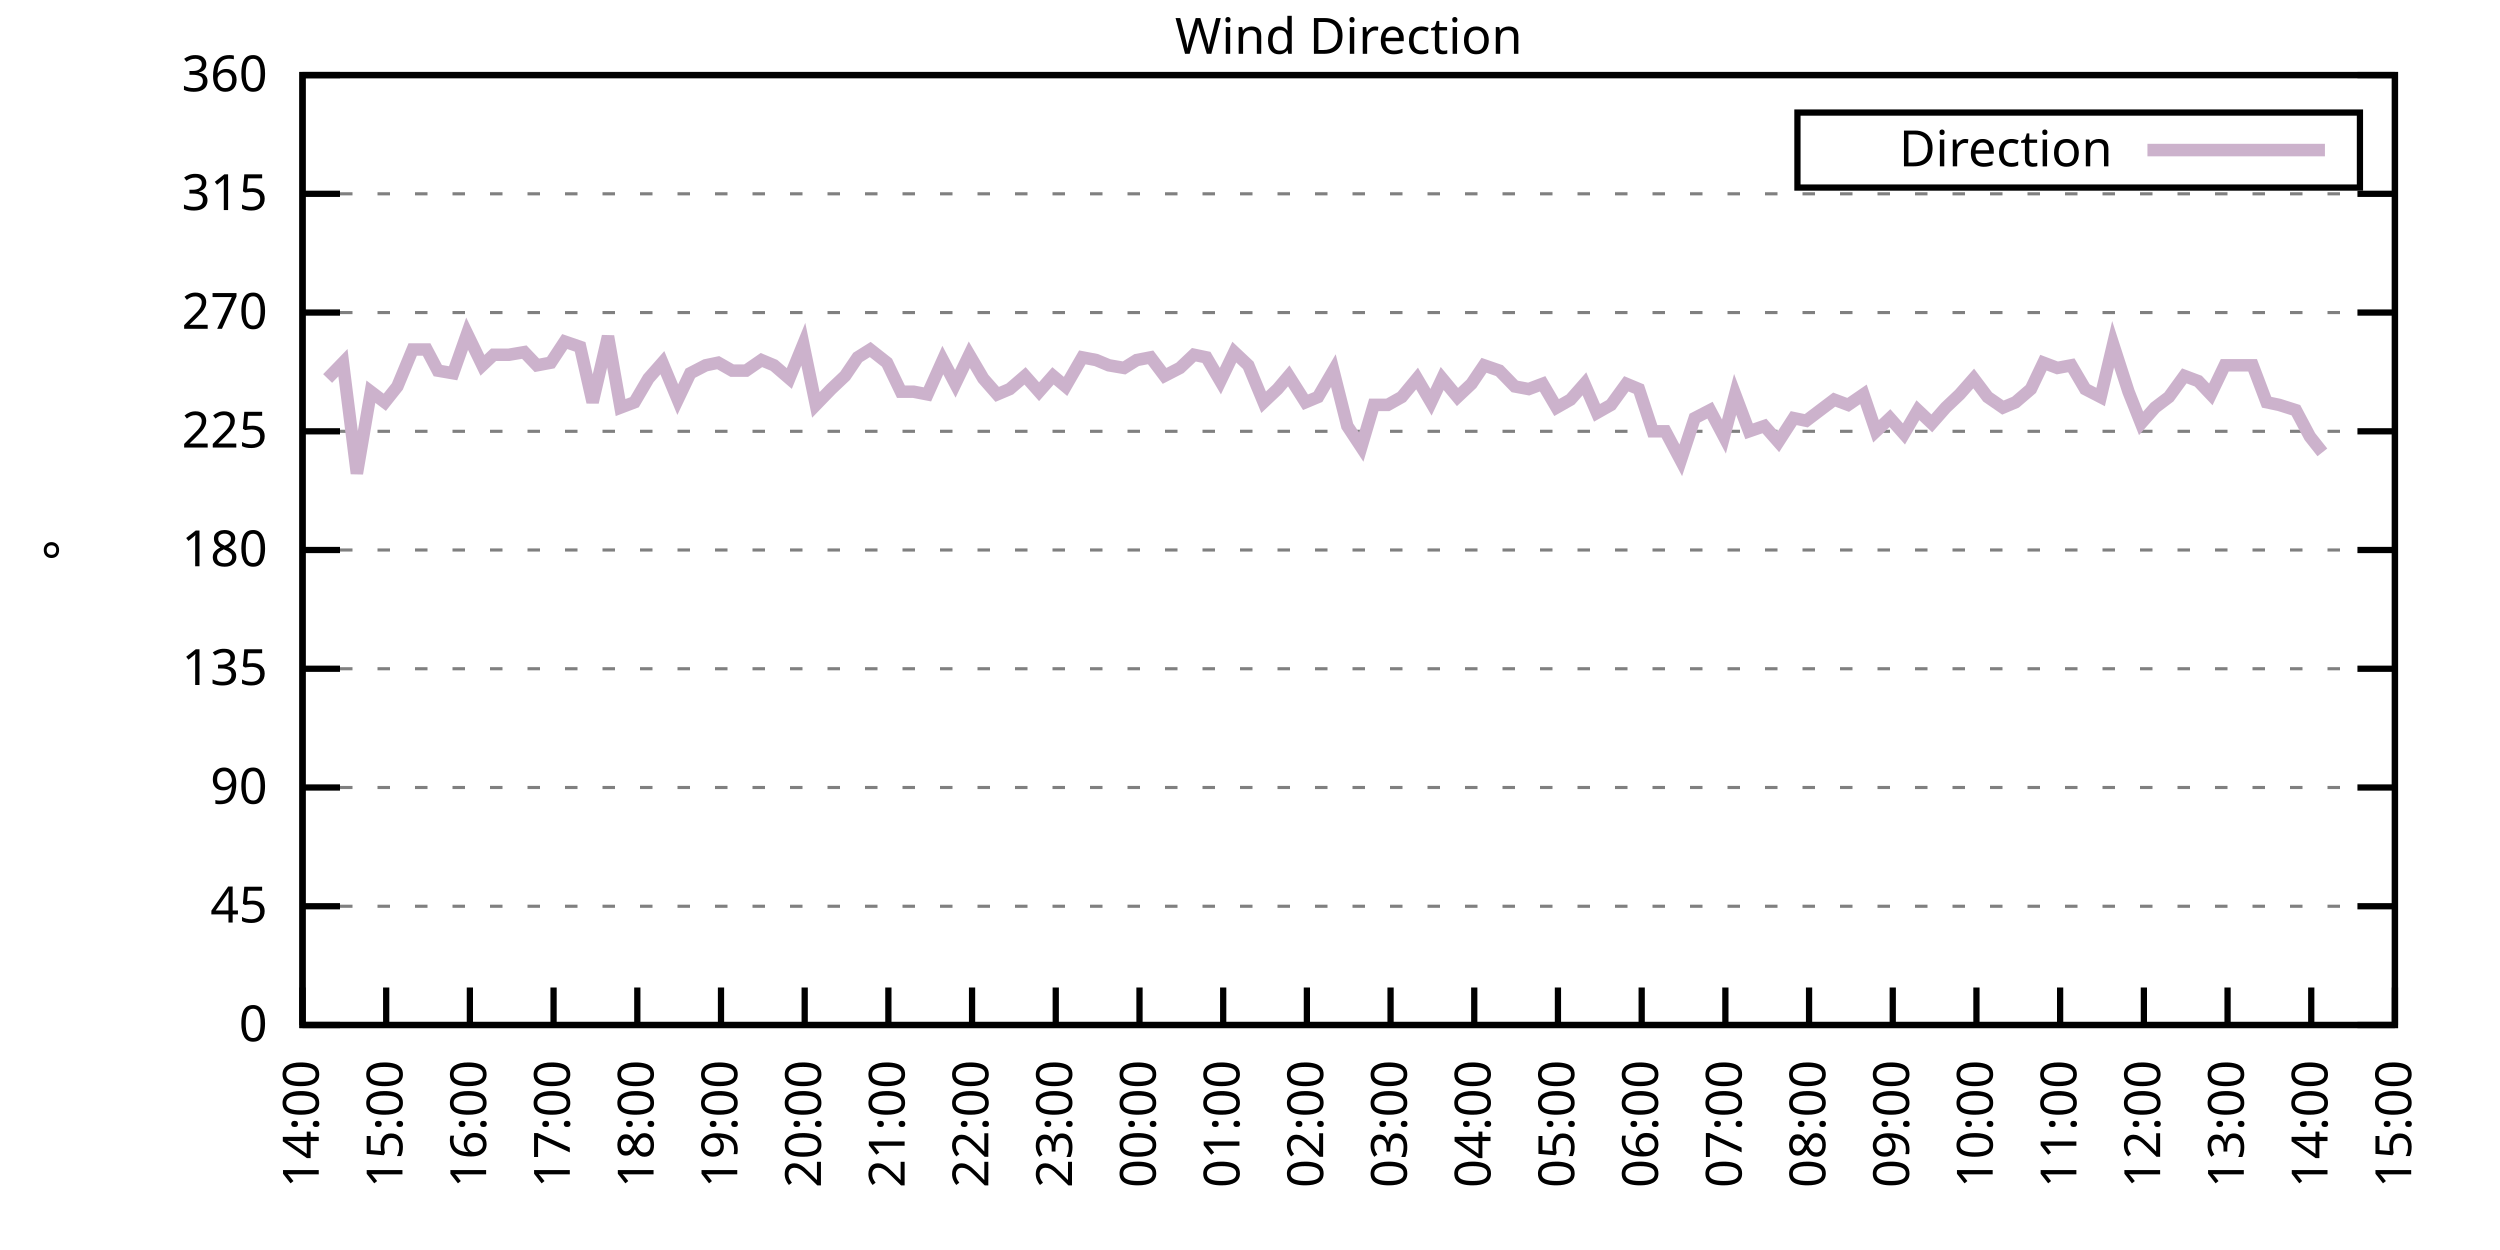
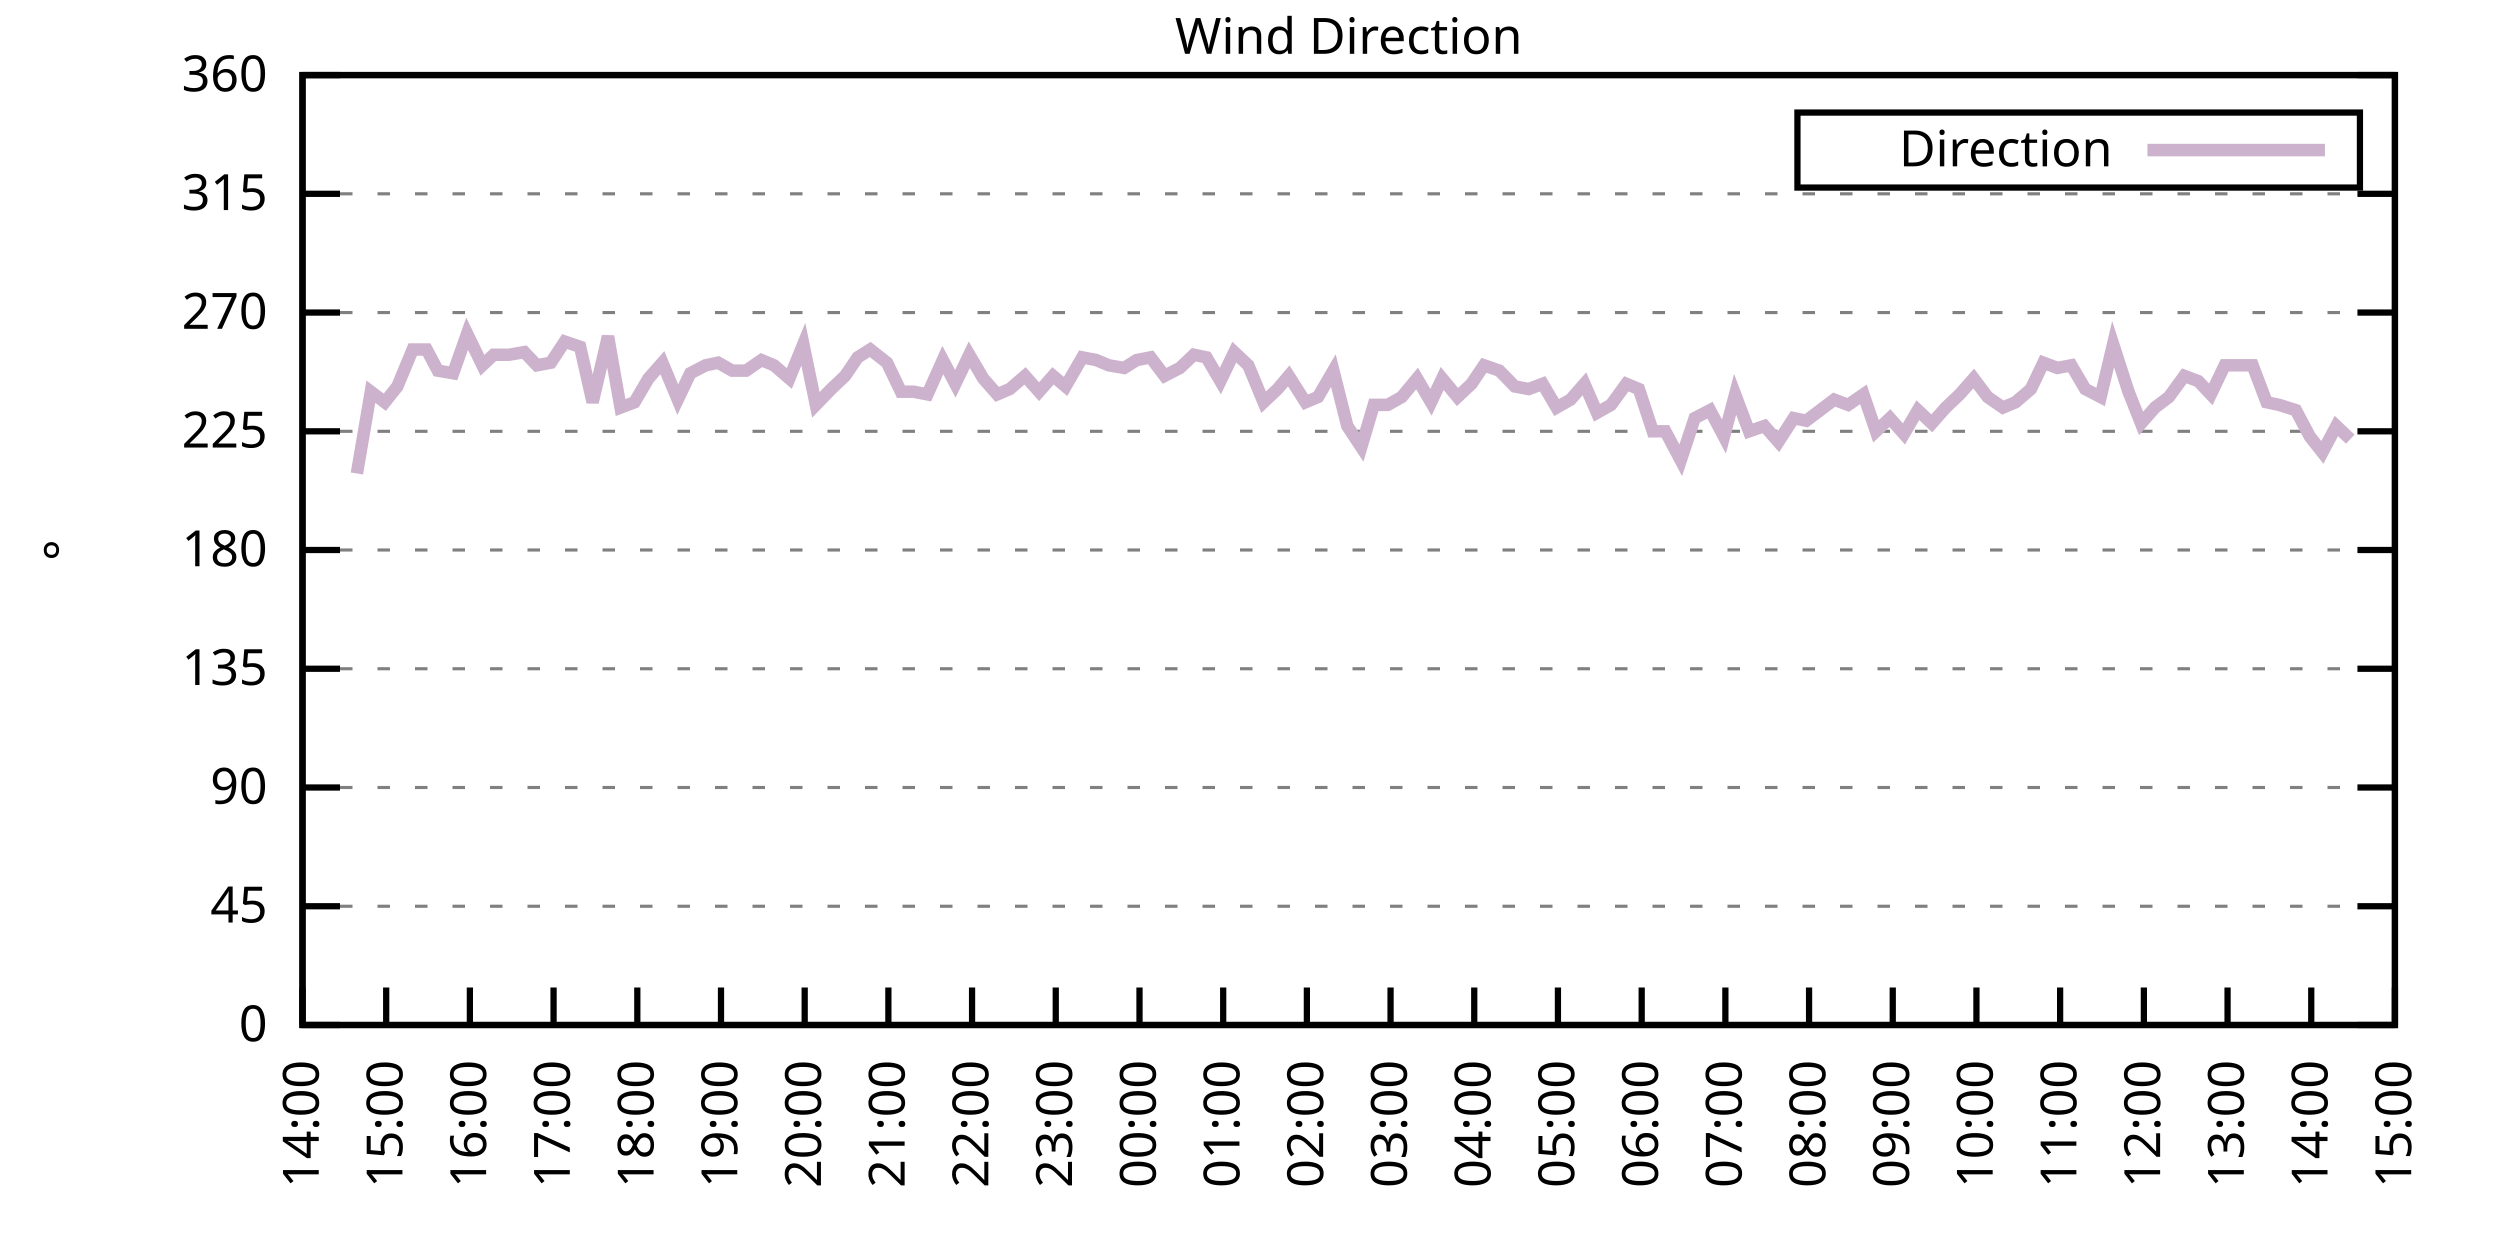
<svg xmlns="http://www.w3.org/2000/svg" xmlns:xlink="http://www.w3.org/1999/xlink" width="400" height="200" viewBox="0 0 400 200">
  <g id="gnuplot_canvas">
    <rect x="0" y="0" width="400" height="200" fill="none" />
    <defs>
      <circle id="gpDot" r="0.5" stroke-width="0.5" stroke="currentColor" />
      <path id="gpPt0" stroke-width="0.333" stroke="currentColor" d="M-1,0 h2 M0,-1 v2" />
      <path id="gpPt1" stroke-width="0.333" stroke="currentColor" d="M-1,-1 L1,1 M1,-1 L-1,1" />
      <path id="gpPt2" stroke-width="0.333" stroke="currentColor" d="M-1,0 L1,0 M0,-1 L0,1 M-1,-1 L1,1 M-1,1 L1,-1" />
      <rect id="gpPt3" stroke-width="0.333" stroke="currentColor" x="-1" y="-1" width="2" height="2" />
      <rect id="gpPt4" stroke-width="0.333" stroke="currentColor" fill="currentColor" x="-1" y="-1" width="2" height="2" />
      <circle id="gpPt5" stroke-width="0.333" stroke="currentColor" cx="0" cy="0" r="1" />
      <use xlink:href="#gpPt5" id="gpPt6" fill="currentColor" stroke="none" />
      <path id="gpPt7" stroke-width="0.333" stroke="currentColor" d="M0,-1.33 L-1.33,0.67 L1.33,0.67 z" />
      <use xlink:href="#gpPt7" id="gpPt8" fill="currentColor" stroke="none" />
      <use xlink:href="#gpPt7" id="gpPt9" stroke="currentColor" transform="rotate(180)" />
      <use xlink:href="#gpPt9" id="gpPt10" fill="currentColor" stroke="none" />
      <use xlink:href="#gpPt3" id="gpPt11" stroke="currentColor" transform="rotate(45)" />
      <use xlink:href="#gpPt11" id="gpPt12" fill="currentColor" stroke="none" />
      <path id="gpPt13" stroke-width="0.333" stroke="currentColor" d="M0,1.330 L1.265,0.411 L0.782,-1.067 L-0.782,-1.076 L-1.265,0.411 z" />
      <use xlink:href="#gpPt13" id="gpPt14" fill="currentColor" stroke="none" />
      <filter id="textbox" filterUnits="objectBoundingBox" x="0" y="0" height="1" width="1">
        <feFlood flood-color="white" flood-opacity="1" result="bgnd" />
        <feComposite in="SourceGraphic" in2="bgnd" operator="atop" />
      </filter>
      <filter id="greybox" filterUnits="objectBoundingBox" x="0" y="0" height="1" width="1">
        <feFlood flood-color="lightgrey" flood-opacity="1" result="grey" />
        <feComposite in="SourceGraphic" in2="grey" operator="atop" />
      </filter>
    </defs>
    <g fill="none" color="white" stroke="currentColor" stroke-width="1.00" stroke-linecap="butt" stroke-linejoin="miter">
</g>
    <g fill="none" color="black" stroke="currentColor" stroke-width="1.00" stroke-linecap="butt" stroke-linejoin="miter">
      <g stroke="none" shape-rendering="crispEdges">
        <polygon fill="rgb(255, 255, 255)" points="48.40,164.00 383.18,164.00 383.18,12.02 48.40,12.02 " />
      </g>
    </g>
    <g fill="none" color="black" stroke="currentColor" stroke-width="1.00" stroke-linecap="butt" stroke-linejoin="miter">
</g>
    <g fill="none" color="black" stroke="black" stroke-width="0.50" stroke-linecap="butt" stroke-linejoin="miter">
</g>
    <g fill="none" color="gray" stroke="currentColor" stroke-width="0.50" stroke-linecap="butt" stroke-linejoin="miter">
      <path stroke="gray" stroke-dasharray="2,4" class="gridline" d="M48.40,164.00 L383.19,164.00  " />
    </g>
    <g fill="none" color="gray" stroke="gray" stroke-width="1.00" stroke-linecap="butt" stroke-linejoin="miter">
</g>
    <g fill="none" color="black" stroke="currentColor" stroke-width="1.00" stroke-linecap="butt" stroke-linejoin="miter">
      <path stroke="black" d="M48.40,164.00 L54.40,164.00 M383.19,164.00 L377.19,164.00  " />
      <g transform="translate(42.80,166.60)" stroke="none" fill="black" font-family="Sans" font-size="8.00" text-anchor="end">
        <text>
          <tspan font-family="Sans"> 0</tspan>
        </text>
      </g>
    </g>
    <g fill="none" color="black" stroke="currentColor" stroke-width="1.00" stroke-linecap="butt" stroke-linejoin="miter">
</g>
    <g fill="none" color="black" stroke="black" stroke-width="0.50" stroke-linecap="butt" stroke-linejoin="miter">
</g>
    <g fill="none" color="gray" stroke="currentColor" stroke-width="0.50" stroke-linecap="butt" stroke-linejoin="miter">
      <path stroke="gray" stroke-dasharray="2,4" class="gridline" d="M48.40,145.00 L383.19,145.00  " />
    </g>
    <g fill="none" color="gray" stroke="gray" stroke-width="1.00" stroke-linecap="butt" stroke-linejoin="miter">
</g>
    <g fill="none" color="black" stroke="currentColor" stroke-width="1.00" stroke-linecap="butt" stroke-linejoin="miter">
      <path stroke="black" d="M48.40,145.00 L54.40,145.00 M383.19,145.00 L377.19,145.00  " />
      <g transform="translate(42.80,147.60)" stroke="none" fill="black" font-family="Sans" font-size="8.00" text-anchor="end">
        <text>
          <tspan font-family="Sans"> 45</tspan>
        </text>
      </g>
    </g>
    <g fill="none" color="black" stroke="currentColor" stroke-width="1.00" stroke-linecap="butt" stroke-linejoin="miter">
</g>
    <g fill="none" color="black" stroke="black" stroke-width="0.50" stroke-linecap="butt" stroke-linejoin="miter">
</g>
    <g fill="none" color="gray" stroke="currentColor" stroke-width="0.50" stroke-linecap="butt" stroke-linejoin="miter">
      <path stroke="gray" stroke-dasharray="2,4" class="gridline" d="M48.40,126.00 L383.19,126.00  " />
    </g>
    <g fill="none" color="gray" stroke="gray" stroke-width="1.00" stroke-linecap="butt" stroke-linejoin="miter">
</g>
    <g fill="none" color="black" stroke="currentColor" stroke-width="1.00" stroke-linecap="butt" stroke-linejoin="miter">
      <path stroke="black" d="M48.40,126.00 L54.40,126.00 M383.19,126.00 L377.19,126.00  " />
      <g transform="translate(42.80,128.60)" stroke="none" fill="black" font-family="Sans" font-size="8.00" text-anchor="end">
        <text>
          <tspan font-family="Sans"> 90</tspan>
        </text>
      </g>
    </g>
    <g fill="none" color="black" stroke="currentColor" stroke-width="1.00" stroke-linecap="butt" stroke-linejoin="miter">
</g>
    <g fill="none" color="black" stroke="black" stroke-width="0.50" stroke-linecap="butt" stroke-linejoin="miter">
</g>
    <g fill="none" color="gray" stroke="currentColor" stroke-width="0.50" stroke-linecap="butt" stroke-linejoin="miter">
      <path stroke="gray" stroke-dasharray="2,4" class="gridline" d="M48.40,107.00 L383.19,107.00  " />
    </g>
    <g fill="none" color="gray" stroke="gray" stroke-width="1.00" stroke-linecap="butt" stroke-linejoin="miter">
</g>
    <g fill="none" color="black" stroke="currentColor" stroke-width="1.00" stroke-linecap="butt" stroke-linejoin="miter">
      <path stroke="black" d="M48.40,107.00 L54.40,107.00 M383.19,107.00 L377.19,107.00  " />
      <g transform="translate(42.80,109.60)" stroke="none" fill="black" font-family="Sans" font-size="8.00" text-anchor="end">
        <text>
          <tspan font-family="Sans"> 135</tspan>
        </text>
      </g>
    </g>
    <g fill="none" color="black" stroke="currentColor" stroke-width="1.00" stroke-linecap="butt" stroke-linejoin="miter">
</g>
    <g fill="none" color="black" stroke="black" stroke-width="0.50" stroke-linecap="butt" stroke-linejoin="miter">
</g>
    <g fill="none" color="gray" stroke="currentColor" stroke-width="0.50" stroke-linecap="butt" stroke-linejoin="miter">
      <path stroke="gray" stroke-dasharray="2,4" class="gridline" d="M48.40,88.00 L383.19,88.00  " />
    </g>
    <g fill="none" color="gray" stroke="gray" stroke-width="1.00" stroke-linecap="butt" stroke-linejoin="miter">
</g>
    <g fill="none" color="black" stroke="currentColor" stroke-width="1.00" stroke-linecap="butt" stroke-linejoin="miter">
      <path stroke="black" d="M48.40,88.00 L54.40,88.00 M383.19,88.00 L377.19,88.00  " />
      <g transform="translate(42.80,90.60)" stroke="none" fill="black" font-family="Sans" font-size="8.00" text-anchor="end">
        <text>
          <tspan font-family="Sans"> 180</tspan>
        </text>
      </g>
    </g>
    <g fill="none" color="black" stroke="currentColor" stroke-width="1.00" stroke-linecap="butt" stroke-linejoin="miter">
</g>
    <g fill="none" color="black" stroke="black" stroke-width="0.50" stroke-linecap="butt" stroke-linejoin="miter">
</g>
    <g fill="none" color="gray" stroke="currentColor" stroke-width="0.50" stroke-linecap="butt" stroke-linejoin="miter">
      <path stroke="gray" stroke-dasharray="2,4" class="gridline" d="M48.40,69.01 L383.19,69.01  " />
    </g>
    <g fill="none" color="gray" stroke="gray" stroke-width="1.00" stroke-linecap="butt" stroke-linejoin="miter">
</g>
    <g fill="none" color="black" stroke="currentColor" stroke-width="1.00" stroke-linecap="butt" stroke-linejoin="miter">
      <path stroke="black" d="M48.40,69.01 L54.40,69.01 M383.19,69.01 L377.19,69.01  " />
      <g transform="translate(42.80,71.61)" stroke="none" fill="black" font-family="Sans" font-size="8.00" text-anchor="end">
        <text>
          <tspan font-family="Sans"> 225</tspan>
        </text>
      </g>
    </g>
    <g fill="none" color="black" stroke="currentColor" stroke-width="1.00" stroke-linecap="butt" stroke-linejoin="miter">
</g>
    <g fill="none" color="black" stroke="black" stroke-width="0.50" stroke-linecap="butt" stroke-linejoin="miter">
</g>
    <g fill="none" color="gray" stroke="currentColor" stroke-width="0.50" stroke-linecap="butt" stroke-linejoin="miter">
      <path stroke="gray" stroke-dasharray="2,4" class="gridline" d="M48.40,50.01 L383.19,50.01  " />
    </g>
    <g fill="none" color="gray" stroke="gray" stroke-width="1.00" stroke-linecap="butt" stroke-linejoin="miter">
</g>
    <g fill="none" color="black" stroke="currentColor" stroke-width="1.00" stroke-linecap="butt" stroke-linejoin="miter">
      <path stroke="black" d="M48.40,50.01 L54.40,50.01 M383.19,50.01 L377.19,50.01  " />
      <g transform="translate(42.80,52.61)" stroke="none" fill="black" font-family="Sans" font-size="8.00" text-anchor="end">
        <text>
          <tspan font-family="Sans"> 270</tspan>
        </text>
      </g>
    </g>
    <g fill="none" color="black" stroke="currentColor" stroke-width="1.00" stroke-linecap="butt" stroke-linejoin="miter">
</g>
    <g fill="none" color="black" stroke="black" stroke-width="0.50" stroke-linecap="butt" stroke-linejoin="miter">
</g>
    <g fill="none" color="gray" stroke="currentColor" stroke-width="0.50" stroke-linecap="butt" stroke-linejoin="miter">
      <path stroke="gray" stroke-dasharray="2,4" class="gridline" d="M48.40,31.01 L383.19,31.01  " />
    </g>
    <g fill="none" color="gray" stroke="gray" stroke-width="1.00" stroke-linecap="butt" stroke-linejoin="miter">
</g>
    <g fill="none" color="black" stroke="currentColor" stroke-width="1.00" stroke-linecap="butt" stroke-linejoin="miter">
      <path stroke="black" d="M48.40,31.01 L54.40,31.01 M383.19,31.01 L377.19,31.01  " />
      <g transform="translate(42.80,33.61)" stroke="none" fill="black" font-family="Sans" font-size="8.00" text-anchor="end">
        <text>
          <tspan font-family="Sans"> 315</tspan>
        </text>
      </g>
    </g>
    <g fill="none" color="black" stroke="currentColor" stroke-width="1.00" stroke-linecap="butt" stroke-linejoin="miter">
</g>
    <g fill="none" color="black" stroke="black" stroke-width="0.50" stroke-linecap="butt" stroke-linejoin="miter">
</g>
    <g fill="none" color="gray" stroke="currentColor" stroke-width="0.50" stroke-linecap="butt" stroke-linejoin="miter">
      <path stroke="gray" stroke-dasharray="2,4" class="gridline" d="M48.40,12.01 L383.19,12.01  " />
    </g>
    <g fill="none" color="gray" stroke="gray" stroke-width="1.00" stroke-linecap="butt" stroke-linejoin="miter">
</g>
    <g fill="none" color="black" stroke="currentColor" stroke-width="1.00" stroke-linecap="butt" stroke-linejoin="miter">
      <path stroke="black" d="M48.40,12.01 L54.40,12.01 M383.19,12.01 L377.19,12.01  " />
      <g transform="translate(42.80,14.61)" stroke="none" fill="black" font-family="Sans" font-size="8.00" text-anchor="end">
        <text>
          <tspan font-family="Sans"> 360</tspan>
        </text>
      </g>
    </g>
    <g fill="none" color="black" stroke="currentColor" stroke-width="1.00" stroke-linecap="butt" stroke-linejoin="miter">
      <path stroke="black" d="M48.40,164.00 L48.40,158.00  " />
      <g transform="translate(51.00,169.60) rotate(270.00)" stroke="none" fill="black" font-family="Sans" font-size="8.00" text-anchor="end">
        <text>
          <tspan font-family="Sans">14:00</tspan>
        </text>
      </g>
    </g>
    <g fill="none" color="black" stroke="currentColor" stroke-width="1.00" stroke-linecap="butt" stroke-linejoin="miter">
      <path stroke="black" d="M61.79,164.00 L61.79,158.00  " />
      <g transform="translate(64.39,169.60) rotate(270.00)" stroke="none" fill="black" font-family="Sans" font-size="8.00" text-anchor="end">
        <text>
          <tspan font-family="Sans">15:00</tspan>
        </text>
      </g>
    </g>
    <g fill="none" color="black" stroke="currentColor" stroke-width="1.00" stroke-linecap="butt" stroke-linejoin="miter">
      <path stroke="black" d="M75.18,164.00 L75.18,158.00  " />
      <g transform="translate(77.78,169.60) rotate(270.00)" stroke="none" fill="black" font-family="Sans" font-size="8.00" text-anchor="end">
        <text>
          <tspan font-family="Sans">16:00</tspan>
        </text>
      </g>
    </g>
    <g fill="none" color="black" stroke="currentColor" stroke-width="1.00" stroke-linecap="butt" stroke-linejoin="miter">
      <path stroke="black" d="M88.57,164.00 L88.57,158.00  " />
      <g transform="translate(91.17,169.60) rotate(270.00)" stroke="none" fill="black" font-family="Sans" font-size="8.00" text-anchor="end">
        <text>
          <tspan font-family="Sans">17:00</tspan>
        </text>
      </g>
    </g>
    <g fill="none" color="black" stroke="currentColor" stroke-width="1.00" stroke-linecap="butt" stroke-linejoin="miter">
      <path stroke="black" d="M101.97,164.00 L101.97,158.00  " />
      <g transform="translate(104.57,169.60) rotate(270.00)" stroke="none" fill="black" font-family="Sans" font-size="8.00" text-anchor="end">
        <text>
          <tspan font-family="Sans">18:00</tspan>
        </text>
      </g>
    </g>
    <g fill="none" color="black" stroke="currentColor" stroke-width="1.00" stroke-linecap="butt" stroke-linejoin="miter">
      <path stroke="black" d="M115.36,164.00 L115.36,158.00  " />
      <g transform="translate(117.96,169.60) rotate(270.00)" stroke="none" fill="black" font-family="Sans" font-size="8.00" text-anchor="end">
        <text>
          <tspan font-family="Sans">19:00</tspan>
        </text>
      </g>
    </g>
    <g fill="none" color="black" stroke="currentColor" stroke-width="1.00" stroke-linecap="butt" stroke-linejoin="miter">
      <path stroke="black" d="M128.75,164.00 L128.75,158.00  " />
      <g transform="translate(131.35,169.60) rotate(270.00)" stroke="none" fill="black" font-family="Sans" font-size="8.00" text-anchor="end">
        <text>
          <tspan font-family="Sans">20:00</tspan>
        </text>
      </g>
    </g>
    <g fill="none" color="black" stroke="currentColor" stroke-width="1.00" stroke-linecap="butt" stroke-linejoin="miter">
      <path stroke="black" d="M142.14,164.00 L142.14,158.00  " />
      <g transform="translate(144.74,169.60) rotate(270.00)" stroke="none" fill="black" font-family="Sans" font-size="8.00" text-anchor="end">
        <text>
          <tspan font-family="Sans">21:00</tspan>
        </text>
      </g>
    </g>
    <g fill="none" color="black" stroke="currentColor" stroke-width="1.00" stroke-linecap="butt" stroke-linejoin="miter">
      <path stroke="black" d="M155.53,164.00 L155.53,158.00  " />
      <g transform="translate(158.13,169.60) rotate(270.00)" stroke="none" fill="black" font-family="Sans" font-size="8.00" text-anchor="end">
        <text>
          <tspan font-family="Sans">22:00</tspan>
        </text>
      </g>
    </g>
    <g fill="none" color="black" stroke="currentColor" stroke-width="1.00" stroke-linecap="butt" stroke-linejoin="miter">
      <path stroke="black" d="M168.92,164.00 L168.92,158.00  " />
      <g transform="translate(171.52,169.60) rotate(270.00)" stroke="none" fill="black" font-family="Sans" font-size="8.00" text-anchor="end">
        <text>
          <tspan font-family="Sans">23:00</tspan>
        </text>
      </g>
    </g>
    <g fill="none" color="black" stroke="currentColor" stroke-width="1.00" stroke-linecap="butt" stroke-linejoin="miter">
      <path stroke="black" d="M182.32,164.00 L182.32,158.00  " />
      <g transform="translate(184.92,169.60) rotate(270.00)" stroke="none" fill="black" font-family="Sans" font-size="8.00" text-anchor="end">
        <text>
          <tspan font-family="Sans">00:00</tspan>
        </text>
      </g>
    </g>
    <g fill="none" color="black" stroke="currentColor" stroke-width="1.00" stroke-linecap="butt" stroke-linejoin="miter">
      <path stroke="black" d="M195.71,164.00 L195.71,158.00  " />
      <g transform="translate(198.31,169.60) rotate(270.00)" stroke="none" fill="black" font-family="Sans" font-size="8.00" text-anchor="end">
        <text>
          <tspan font-family="Sans">01:00</tspan>
        </text>
      </g>
    </g>
    <g fill="none" color="black" stroke="currentColor" stroke-width="1.00" stroke-linecap="butt" stroke-linejoin="miter">
      <path stroke="black" d="M209.10,164.00 L209.10,158.00  " />
      <g transform="translate(211.70,169.60) rotate(270.00)" stroke="none" fill="black" font-family="Sans" font-size="8.00" text-anchor="end">
        <text>
          <tspan font-family="Sans">02:00</tspan>
        </text>
      </g>
    </g>
    <g fill="none" color="black" stroke="currentColor" stroke-width="1.00" stroke-linecap="butt" stroke-linejoin="miter">
      <path stroke="black" d="M222.49,164.00 L222.49,158.00  " />
      <g transform="translate(225.09,169.60) rotate(270.00)" stroke="none" fill="black" font-family="Sans" font-size="8.00" text-anchor="end">
        <text>
          <tspan font-family="Sans">03:00</tspan>
        </text>
      </g>
    </g>
    <g fill="none" color="black" stroke="currentColor" stroke-width="1.00" stroke-linecap="butt" stroke-linejoin="miter">
      <path stroke="black" d="M235.88,164.00 L235.88,158.00  " />
      <g transform="translate(238.48,169.60) rotate(270.00)" stroke="none" fill="black" font-family="Sans" font-size="8.00" text-anchor="end">
        <text>
          <tspan font-family="Sans">04:00</tspan>
        </text>
      </g>
    </g>
    <g fill="none" color="black" stroke="currentColor" stroke-width="1.00" stroke-linecap="butt" stroke-linejoin="miter">
      <path stroke="black" d="M249.27,164.00 L249.27,158.00  " />
      <g transform="translate(251.87,169.60) rotate(270.00)" stroke="none" fill="black" font-family="Sans" font-size="8.00" text-anchor="end">
        <text>
          <tspan font-family="Sans">05:00</tspan>
        </text>
      </g>
    </g>
    <g fill="none" color="black" stroke="currentColor" stroke-width="1.00" stroke-linecap="butt" stroke-linejoin="miter">
      <path stroke="black" d="M262.67,164.00 L262.67,158.00  " />
      <g transform="translate(265.27,169.60) rotate(270.00)" stroke="none" fill="black" font-family="Sans" font-size="8.00" text-anchor="end">
        <text>
          <tspan font-family="Sans">06:00</tspan>
        </text>
      </g>
    </g>
    <g fill="none" color="black" stroke="currentColor" stroke-width="1.00" stroke-linecap="butt" stroke-linejoin="miter">
      <path stroke="black" d="M276.06,164.00 L276.06,158.00  " />
      <g transform="translate(278.66,169.60) rotate(270.00)" stroke="none" fill="black" font-family="Sans" font-size="8.00" text-anchor="end">
        <text>
          <tspan font-family="Sans">07:00</tspan>
        </text>
      </g>
    </g>
    <g fill="none" color="black" stroke="currentColor" stroke-width="1.00" stroke-linecap="butt" stroke-linejoin="miter">
      <path stroke="black" d="M289.45,164.00 L289.45,158.00  " />
      <g transform="translate(292.05,169.60) rotate(270.00)" stroke="none" fill="black" font-family="Sans" font-size="8.00" text-anchor="end">
        <text>
          <tspan font-family="Sans">08:00</tspan>
        </text>
      </g>
    </g>
    <g fill="none" color="black" stroke="currentColor" stroke-width="1.00" stroke-linecap="butt" stroke-linejoin="miter">
      <path stroke="black" d="M302.84,164.00 L302.84,158.00  " />
      <g transform="translate(305.44,169.60) rotate(270.00)" stroke="none" fill="black" font-family="Sans" font-size="8.00" text-anchor="end">
        <text>
          <tspan font-family="Sans">09:00</tspan>
        </text>
      </g>
    </g>
    <g fill="none" color="black" stroke="currentColor" stroke-width="1.00" stroke-linecap="butt" stroke-linejoin="miter">
      <path stroke="black" d="M316.23,164.00 L316.23,158.00  " />
      <g transform="translate(318.83,169.60) rotate(270.00)" stroke="none" fill="black" font-family="Sans" font-size="8.00" text-anchor="end">
        <text>
          <tspan font-family="Sans">10:00</tspan>
        </text>
      </g>
    </g>
    <g fill="none" color="black" stroke="currentColor" stroke-width="1.00" stroke-linecap="butt" stroke-linejoin="miter">
      <path stroke="black" d="M329.62,164.00 L329.62,158.00  " />
      <g transform="translate(332.22,169.60) rotate(270.00)" stroke="none" fill="black" font-family="Sans" font-size="8.00" text-anchor="end">
        <text>
          <tspan font-family="Sans">11:00</tspan>
        </text>
      </g>
    </g>
    <g fill="none" color="black" stroke="currentColor" stroke-width="1.00" stroke-linecap="butt" stroke-linejoin="miter">
      <path stroke="black" d="M343.02,164.00 L343.02,158.00  " />
      <g transform="translate(345.62,169.60) rotate(270.00)" stroke="none" fill="black" font-family="Sans" font-size="8.00" text-anchor="end">
        <text>
          <tspan font-family="Sans">12:00</tspan>
        </text>
      </g>
    </g>
    <g fill="none" color="black" stroke="currentColor" stroke-width="1.00" stroke-linecap="butt" stroke-linejoin="miter">
      <path stroke="black" d="M356.41,164.00 L356.41,158.00  " />
      <g transform="translate(359.01,169.60) rotate(270.00)" stroke="none" fill="black" font-family="Sans" font-size="8.00" text-anchor="end">
        <text>
          <tspan font-family="Sans">13:00</tspan>
        </text>
      </g>
    </g>
    <g fill="none" color="black" stroke="currentColor" stroke-width="1.00" stroke-linecap="butt" stroke-linejoin="miter">
      <path stroke="black" d="M369.80,164.00 L369.80,158.00  " />
      <g transform="translate(372.40,169.60) rotate(270.00)" stroke="none" fill="black" font-family="Sans" font-size="8.00" text-anchor="end">
        <text>
          <tspan font-family="Sans">14:00</tspan>
        </text>
      </g>
    </g>
    <g fill="none" color="black" stroke="currentColor" stroke-width="1.00" stroke-linecap="butt" stroke-linejoin="miter">
      <path stroke="black" d="M383.19,164.00 L383.19,158.00  " />
      <g transform="translate(385.79,169.60) rotate(270.00)" stroke="none" fill="black" font-family="Sans" font-size="8.00" text-anchor="end">
        <text>
          <tspan font-family="Sans">15:00</tspan>
        </text>
      </g>
    </g>
    <g fill="none" color="black" stroke="currentColor" stroke-width="1.00" stroke-linecap="butt" stroke-linejoin="miter">
</g>
    <g fill="none" color="black" stroke="currentColor" stroke-width="1.00" stroke-linecap="butt" stroke-linejoin="miter">
      <path stroke="black" d="M48.40,12.01 L48.40,164.00 L383.19,164.00 L383.19,12.01 L48.40,12.01 Z  " />
    </g>
    <g fill="none" color="black" stroke="currentColor" stroke-width="1.00" stroke-linecap="butt" stroke-linejoin="miter">
</g>
    <g fill="none" color="black" stroke="currentColor" stroke-width="1.00" stroke-linecap="butt" stroke-linejoin="miter">
      <path stroke="black" d="M287.59,30.01 L287.59,18.01 L377.59,18.01 L377.59,30.01 L287.59,30.01 Z  " />
    </g>
    <g id="Wind_direction_plot_1">
      <g fill="none" color="white" stroke="black" stroke-width="2.00" stroke-linecap="butt" stroke-linejoin="miter">
</g>
      <g fill="none" color="black" stroke="currentColor" stroke-width="2.00" stroke-linecap="butt" stroke-linejoin="miter">
        <g transform="translate(337.99,26.61)" stroke="none" fill="black" font-family="Sans" font-size="8.00" text-anchor="end">
          <text>
            <tspan font-family="Sans">Direction</tspan>
          </text>
        </g>
      </g>
      <g fill="none" color="black" stroke="currentColor" stroke-width="2.00" stroke-linecap="butt" stroke-linejoin="miter">
-         <path stroke="rgb(204, 178, 204)" d="M343.59,24.01 L371.99,24.01 M52.42,60.56 L54.87,58.03 L57.10,75.76 L59.34,62.67 L61.57,64.36 L63.58,61.83   L66.03,55.92 L68.26,55.92 L70.05,59.30 L72.50,59.72 L74.74,53.39 L77.19,58.45 L78.98,56.76 L81.43,56.76   L83.89,56.34 L85.90,58.45 L88.13,58.03 L90.36,54.65 L92.82,55.50 L94.82,64.36 L97.28,53.81 L99.29,65.21   L101.52,64.36 L103.75,60.56 L105.98,58.03 L108.44,63.94 L110.45,59.72 L112.90,58.45 L114.91,58.03 L117.14,59.30   L119.38,59.30 L121.83,57.61 L123.84,58.45 L126.29,60.56 L128.53,55.07 L130.54,64.78 L132.99,62.25 L135.22,60.14   L137.23,57.18 L139.24,55.92 L141.92,58.03 L144.15,62.67 L146.16,62.67 L148.39,63.10 L150.85,57.61 L152.85,61.41   L155.09,56.76 L157.32,60.56 L159.55,63.10 L161.56,62.25 L164.01,60.14 L166.25,62.67 L168.48,60.14 L170.49,61.83   L173.17,57.18 L175.40,57.61 L177.41,58.45 L179.86,58.87 L181.87,57.61 L184.10,57.18 L186.33,60.14 L188.79,58.87   L191.02,56.76 L193.03,57.18 L195.26,60.98 L197.49,56.34 L199.73,58.45 L202.18,64.36 L204.41,62.25 L206.20,60.14   L208.88,64.36 L210.88,63.52 L213.34,59.30 L215.57,68.16 L217.80,71.54 L219.81,64.78 L222.04,64.78 L224.28,63.52   L226.73,60.56 L228.96,64.36 L230.75,60.56 L233.20,63.52 L235.44,61.41 L237.44,58.45 L239.90,59.30 L242.36,61.83   L244.59,62.25 L246.82,61.41 L249.05,65.21 L251.28,63.94 L253.51,61.41 L255.52,66.05 L257.76,64.78 L260.21,61.41   L262.22,62.25 L264.45,69.01 L266.46,69.01 L268.92,73.65 L271.15,66.90 L273.60,65.63 L275.83,69.85 L277.62,63.10   L279.85,69.01 L282.31,68.16 L284.54,70.70 L286.99,66.90 L289.00,67.32 L291.23,65.63 L293.47,63.94 L295.70,64.78   L298.15,63.10 L300.16,69.01 L302.39,66.90 L304.63,69.43 L306.86,65.63 L309.09,67.74 L311.32,65.21 L313.55,63.10   L315.79,60.56 L318.02,63.52 L320.47,65.21 L322.48,64.36 L324.94,62.25 L326.95,58.03 L329.18,58.87 L331.41,58.45   L333.64,62.25 L336.10,63.52 L338.10,55.07 L340.56,62.67 L342.57,67.74 L344.80,65.21 L347.03,63.52 L349.49,60.14   L351.72,60.98 L353.73,63.10 L355.96,58.45 L358.19,58.45 L360.42,58.45 L362.66,64.36 L364.66,64.78 L367.34,65.63   L369.58,69.85 L371.58,72.38  " />
+         <path stroke="rgb(204, 178, 204)" d="M343.59,24.01 L371.99,24.01 M57.10,75.76 L59.34,62.67 L61.57,64.36 L63.58,61.83 L66.03,55.92 L68.26,55.92   L70.05,59.30 L72.50,59.72 L74.74,53.39 L77.19,58.45 L78.98,56.76 L81.43,56.76 L83.89,56.34 L85.90,58.45   L88.13,58.03 L90.36,54.65 L92.82,55.50 L94.82,64.36 L97.28,53.81 L99.29,65.21 L101.52,64.36 L103.75,60.56   L105.98,58.03 L108.44,63.94 L110.45,59.72 L112.90,58.45 L114.91,58.03 L117.14,59.30 L119.38,59.30 L121.83,57.61   L123.84,58.45 L126.29,60.56 L128.53,55.07 L130.54,64.78 L132.99,62.25 L135.22,60.14 L137.23,57.18 L139.24,55.92   L141.92,58.03 L144.15,62.67 L146.16,62.67 L148.39,63.10 L150.85,57.61 L152.85,61.41 L155.09,56.76 L157.32,60.56   L159.55,63.10 L161.56,62.25 L164.01,60.14 L166.25,62.67 L168.48,60.14 L170.49,61.83 L173.17,57.18 L175.40,57.61   L177.41,58.45 L179.86,58.87 L181.87,57.61 L184.10,57.18 L186.33,60.14 L188.79,58.87 L191.02,56.76 L193.03,57.18   L195.26,60.98 L197.49,56.34 L199.73,58.45 L202.18,64.36 L204.41,62.25 L206.20,60.14 L208.88,64.36 L210.88,63.52   L213.34,59.30 L215.57,68.16 L217.80,71.54 L219.81,64.78 L222.04,64.78 L224.28,63.52 L226.73,60.56 L228.96,64.36   L230.75,60.56 L233.20,63.52 L235.44,61.41 L237.44,58.45 L239.90,59.30 L242.36,61.83 L244.59,62.25 L246.82,61.41   L249.05,65.21 L251.28,63.94 L253.51,61.41 L255.52,66.05 L257.76,64.78 L260.21,61.41 L262.22,62.25 L264.45,69.01   L266.46,69.01 L268.92,73.65 L271.15,66.90 L273.60,65.63 L275.83,69.85 L277.62,63.10 L279.85,69.01 L282.31,68.16   L284.54,70.70 L286.99,66.90 L289.00,67.32 L291.23,65.63 L293.47,63.94 L295.70,64.78 L298.15,63.10 L300.16,69.01   L302.39,66.90 L304.63,69.43 L306.86,65.63 L309.09,67.74 L311.32,65.21 L313.55,63.10 L315.79,60.56 L318.02,63.52   L320.47,65.21 L322.48,64.36 L324.94,62.25 L326.95,58.03 L329.18,58.87 L331.41,58.45 L333.64,62.25 L336.10,63.52   L338.10,55.07 L340.56,62.67 L342.57,67.74 L344.80,65.21 L347.03,63.52 L349.49,60.14 L351.72,60.98 L353.73,63.10   L355.96,58.45 L358.19,58.45 L360.42,58.45 L362.66,64.36 L364.66,64.78 L367.34,65.63 L369.58,69.85 L371.58,72.38   L373.82,68.16 L376.05,70.27  " />
      </g>
    </g>
    <g fill="none" color="black" stroke="currentColor" stroke-width="2.00" stroke-linecap="butt" stroke-linejoin="miter">
</g>
    <g fill="none" color="black" stroke="black" stroke-width="1.00" stroke-linecap="butt" stroke-linejoin="miter">
</g>
    <g fill="none" color="black" stroke="currentColor" stroke-width="1.00" stroke-linecap="butt" stroke-linejoin="miter">
      <path stroke="black" d="M48.40,12.01 L48.40,164.00 L383.19,164.00 L383.19,12.01 L48.40,12.01 Z  " />
      <g transform="translate(12.80,88.01) rotate(270.00)" stroke="none" fill="black" font-family="Sans" font-size="8.00" text-anchor="middle">
        <text>
          <tspan font-family="Sans">°</tspan>
        </text>
      </g>
    </g>
    <g fill="none" color="black" stroke="currentColor" stroke-width="1.00" stroke-linecap="butt" stroke-linejoin="miter">
</g>
    <g fill="none" color="black" stroke="currentColor" stroke-width="1.00" stroke-linecap="butt" stroke-linejoin="miter">
      <g transform="translate(215.79,8.61)" stroke="none" fill="black" font-family="Sans" font-size="8.00" text-anchor="middle">
        <text>
          <tspan font-family="Sans">Wind Direction</tspan>
        </text>
      </g>
    </g>
    <g fill="none" color="black" stroke="currentColor" stroke-width="1.00" stroke-linecap="butt" stroke-linejoin="miter">
</g>
  </g>
</svg>
